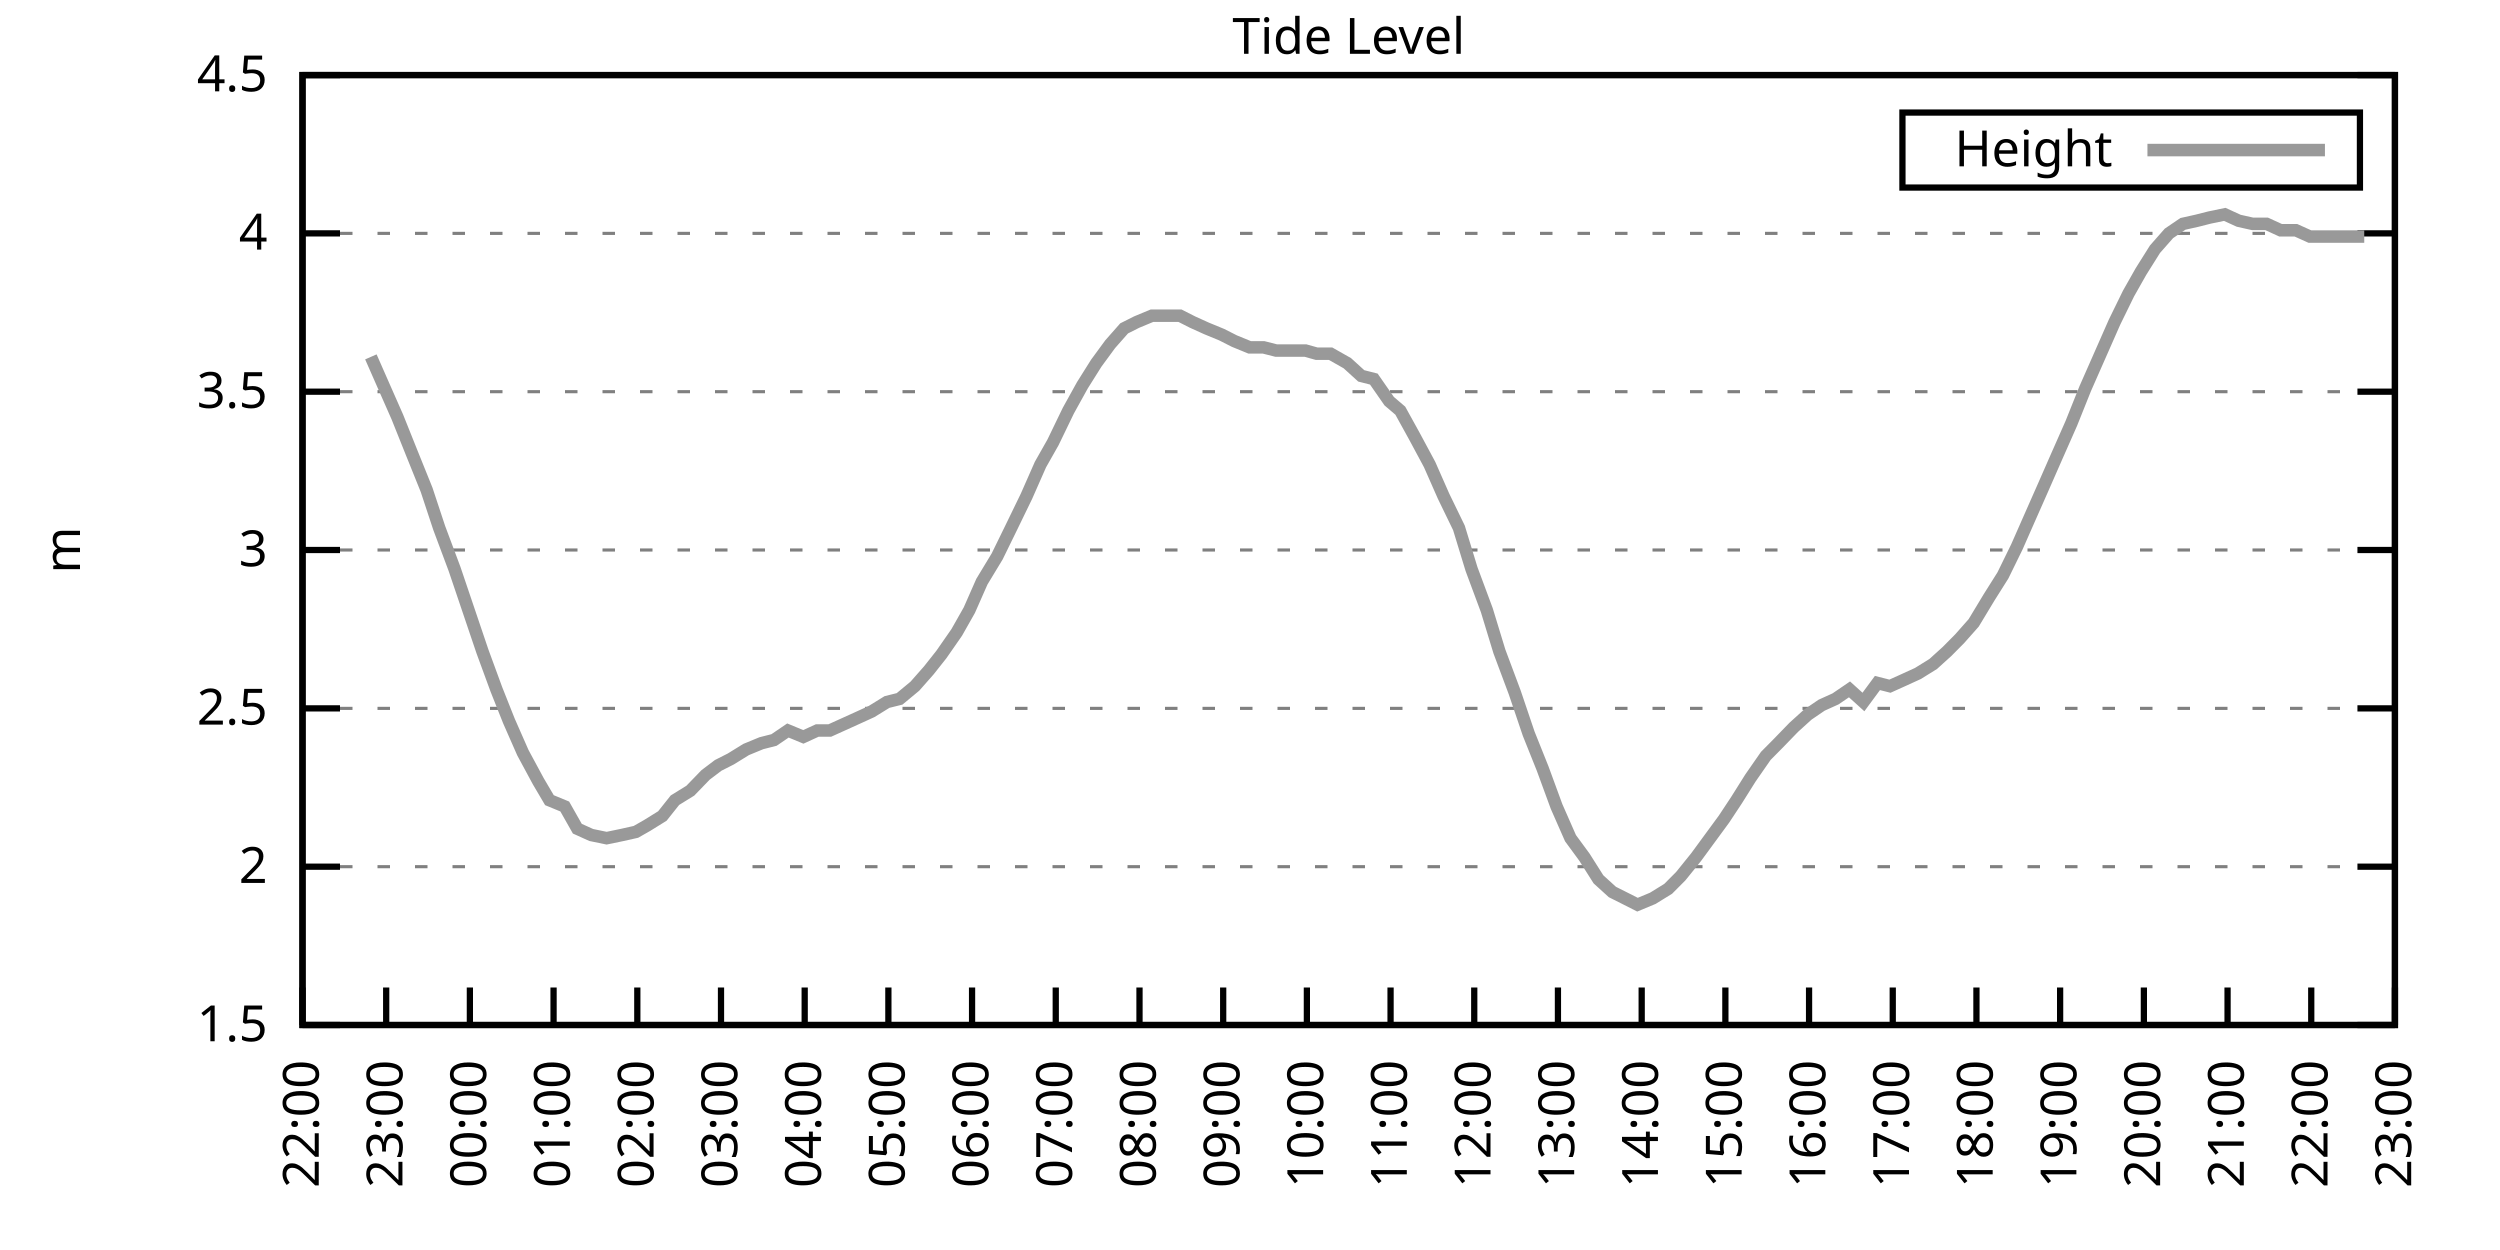
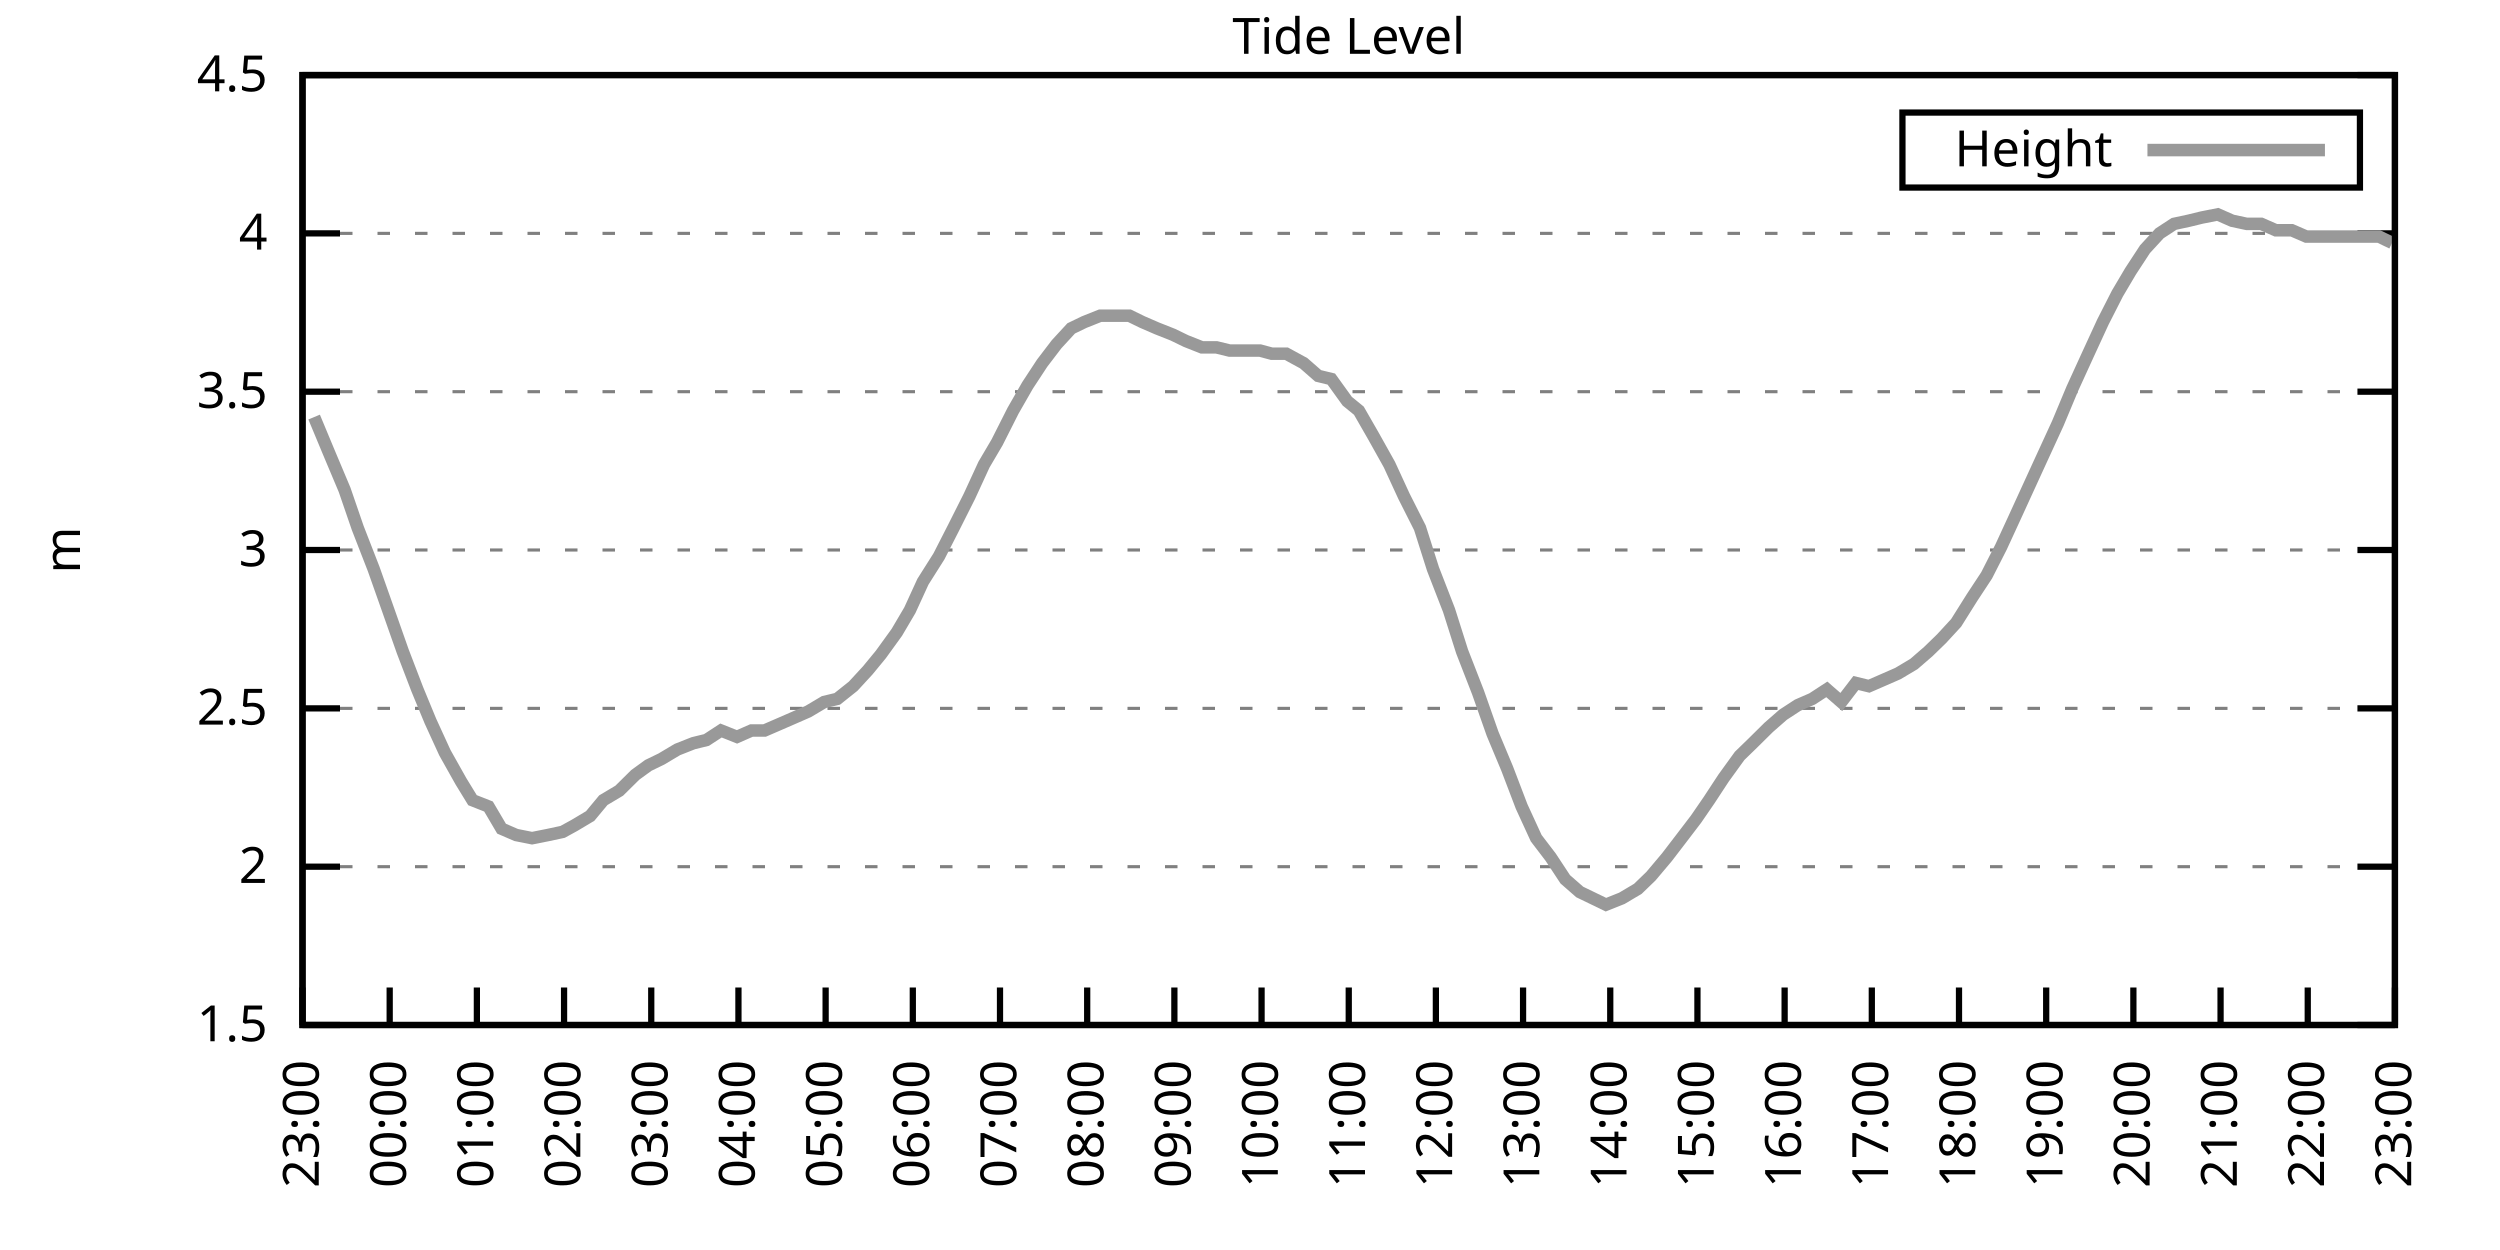
<svg xmlns="http://www.w3.org/2000/svg" xmlns:xlink="http://www.w3.org/1999/xlink" width="400" height="200" viewBox="0 0 400 200">
  <g id="gnuplot_canvas">
    <rect x="0" y="0" width="400" height="200" fill="none" />
    <defs>
      <circle id="gpDot" r="0.5" stroke-width="0.5" stroke="currentColor" />
      <path id="gpPt0" stroke-width="0.333" stroke="currentColor" d="M-1,0 h2 M0,-1 v2" />
      <path id="gpPt1" stroke-width="0.333" stroke="currentColor" d="M-1,-1 L1,1 M1,-1 L-1,1" />
      <path id="gpPt2" stroke-width="0.333" stroke="currentColor" d="M-1,0 L1,0 M0,-1 L0,1 M-1,-1 L1,1 M-1,1 L1,-1" />
      <rect id="gpPt3" stroke-width="0.333" stroke="currentColor" x="-1" y="-1" width="2" height="2" />
      <rect id="gpPt4" stroke-width="0.333" stroke="currentColor" fill="currentColor" x="-1" y="-1" width="2" height="2" />
      <circle id="gpPt5" stroke-width="0.333" stroke="currentColor" cx="0" cy="0" r="1" />
      <use xlink:href="#gpPt5" id="gpPt6" fill="currentColor" stroke="none" />
      <path id="gpPt7" stroke-width="0.333" stroke="currentColor" d="M0,-1.33 L-1.33,0.67 L1.33,0.67 z" />
      <use xlink:href="#gpPt7" id="gpPt8" fill="currentColor" stroke="none" />
      <use xlink:href="#gpPt7" id="gpPt9" stroke="currentColor" transform="rotate(180)" />
      <use xlink:href="#gpPt9" id="gpPt10" fill="currentColor" stroke="none" />
      <use xlink:href="#gpPt3" id="gpPt11" stroke="currentColor" transform="rotate(45)" />
      <use xlink:href="#gpPt11" id="gpPt12" fill="currentColor" stroke="none" />
      <path id="gpPt13" stroke-width="0.333" stroke="currentColor" d="M0,1.330 L1.265,0.411 L0.782,-1.067 L-0.782,-1.076 L-1.265,0.411 z" />
      <use xlink:href="#gpPt13" id="gpPt14" fill="currentColor" stroke="none" />
      <filter id="textbox" filterUnits="objectBoundingBox" x="0" y="0" height="1" width="1">
        <feFlood flood-color="white" flood-opacity="1" result="bgnd" />
        <feComposite in="SourceGraphic" in2="bgnd" operator="atop" />
      </filter>
      <filter id="greybox" filterUnits="objectBoundingBox" x="0" y="0" height="1" width="1">
        <feFlood flood-color="lightgrey" flood-opacity="1" result="grey" />
        <feComposite in="SourceGraphic" in2="grey" operator="atop" />
      </filter>
    </defs>
    <g fill="none" color="white" stroke="currentColor" stroke-width="1.00" stroke-linecap="butt" stroke-linejoin="miter">
</g>
    <g fill="none" color="black" stroke="currentColor" stroke-width="1.00" stroke-linecap="butt" stroke-linejoin="miter">
      <g stroke="none" shape-rendering="crispEdges">
        <polygon fill="rgb(255, 255, 255)" points="48.40,164.00 383.18,164.00 383.18,12.02 48.40,12.02 " />
      </g>
    </g>
    <g fill="none" color="black" stroke="currentColor" stroke-width="1.00" stroke-linecap="butt" stroke-linejoin="miter">
</g>
    <g fill="none" color="black" stroke="black" stroke-width="0.50" stroke-linecap="butt" stroke-linejoin="miter">
</g>
    <g fill="none" color="gray" stroke="currentColor" stroke-width="0.50" stroke-linecap="butt" stroke-linejoin="miter">
      <path stroke="gray" stroke-dasharray="2,4" class="gridline" d="M48.40,164.00 L383.19,164.00  " />
    </g>
    <g fill="none" color="gray" stroke="gray" stroke-width="1.00" stroke-linecap="butt" stroke-linejoin="miter">
</g>
    <g fill="none" color="black" stroke="currentColor" stroke-width="1.00" stroke-linecap="butt" stroke-linejoin="miter">
      <path stroke="black" d="M48.40,164.00 L54.40,164.00 M383.19,164.00 L377.19,164.00  " />
      <g transform="translate(42.80,166.60)" stroke="none" fill="black" font-family="Sans" font-size="8.00" text-anchor="end">
        <text>
          <tspan font-family="Sans"> 1.5</tspan>
        </text>
      </g>
    </g>
    <g fill="none" color="black" stroke="currentColor" stroke-width="1.00" stroke-linecap="butt" stroke-linejoin="miter">
</g>
    <g fill="none" color="black" stroke="black" stroke-width="0.50" stroke-linecap="butt" stroke-linejoin="miter">
</g>
    <g fill="none" color="gray" stroke="currentColor" stroke-width="0.50" stroke-linecap="butt" stroke-linejoin="miter">
      <path stroke="gray" stroke-dasharray="2,4" class="gridline" d="M48.40,138.67 L383.19,138.67  " />
    </g>
    <g fill="none" color="gray" stroke="gray" stroke-width="1.00" stroke-linecap="butt" stroke-linejoin="miter">
</g>
    <g fill="none" color="black" stroke="currentColor" stroke-width="1.00" stroke-linecap="butt" stroke-linejoin="miter">
      <path stroke="black" d="M48.40,138.67 L54.40,138.67 M383.19,138.67 L377.19,138.67  " />
      <g transform="translate(42.80,141.27)" stroke="none" fill="black" font-family="Sans" font-size="8.00" text-anchor="end">
        <text>
          <tspan font-family="Sans"> 2</tspan>
        </text>
      </g>
    </g>
    <g fill="none" color="black" stroke="currentColor" stroke-width="1.00" stroke-linecap="butt" stroke-linejoin="miter">
</g>
    <g fill="none" color="black" stroke="black" stroke-width="0.50" stroke-linecap="butt" stroke-linejoin="miter">
</g>
    <g fill="none" color="gray" stroke="currentColor" stroke-width="0.50" stroke-linecap="butt" stroke-linejoin="miter">
      <path stroke="gray" stroke-dasharray="2,4" class="gridline" d="M48.40,113.34 L383.19,113.34  " />
    </g>
    <g fill="none" color="gray" stroke="gray" stroke-width="1.00" stroke-linecap="butt" stroke-linejoin="miter">
</g>
    <g fill="none" color="black" stroke="currentColor" stroke-width="1.00" stroke-linecap="butt" stroke-linejoin="miter">
      <path stroke="black" d="M48.40,113.34 L54.40,113.34 M383.19,113.34 L377.19,113.34  " />
      <g transform="translate(42.80,115.94)" stroke="none" fill="black" font-family="Sans" font-size="8.00" text-anchor="end">
        <text>
          <tspan font-family="Sans"> 2.5</tspan>
        </text>
      </g>
    </g>
    <g fill="none" color="black" stroke="currentColor" stroke-width="1.00" stroke-linecap="butt" stroke-linejoin="miter">
</g>
    <g fill="none" color="black" stroke="black" stroke-width="0.50" stroke-linecap="butt" stroke-linejoin="miter">
</g>
    <g fill="none" color="gray" stroke="currentColor" stroke-width="0.50" stroke-linecap="butt" stroke-linejoin="miter">
      <path stroke="gray" stroke-dasharray="2,4" class="gridline" d="M48.40,88.00 L383.19,88.00  " />
    </g>
    <g fill="none" color="gray" stroke="gray" stroke-width="1.00" stroke-linecap="butt" stroke-linejoin="miter">
</g>
    <g fill="none" color="black" stroke="currentColor" stroke-width="1.00" stroke-linecap="butt" stroke-linejoin="miter">
      <path stroke="black" d="M48.40,88.00 L54.40,88.00 M383.19,88.00 L377.19,88.00  " />
      <g transform="translate(42.80,90.60)" stroke="none" fill="black" font-family="Sans" font-size="8.00" text-anchor="end">
        <text>
          <tspan font-family="Sans"> 3</tspan>
        </text>
      </g>
    </g>
    <g fill="none" color="black" stroke="currentColor" stroke-width="1.00" stroke-linecap="butt" stroke-linejoin="miter">
</g>
    <g fill="none" color="black" stroke="black" stroke-width="0.50" stroke-linecap="butt" stroke-linejoin="miter">
</g>
    <g fill="none" color="gray" stroke="currentColor" stroke-width="0.50" stroke-linecap="butt" stroke-linejoin="miter">
      <path stroke="gray" stroke-dasharray="2,4" class="gridline" d="M48.40,62.67 L383.19,62.67  " />
    </g>
    <g fill="none" color="gray" stroke="gray" stroke-width="1.00" stroke-linecap="butt" stroke-linejoin="miter">
</g>
    <g fill="none" color="black" stroke="currentColor" stroke-width="1.00" stroke-linecap="butt" stroke-linejoin="miter">
      <path stroke="black" d="M48.40,62.67 L54.40,62.67 M383.19,62.67 L377.19,62.67  " />
      <g transform="translate(42.80,65.27)" stroke="none" fill="black" font-family="Sans" font-size="8.00" text-anchor="end">
        <text>
          <tspan font-family="Sans"> 3.5</tspan>
        </text>
      </g>
    </g>
    <g fill="none" color="black" stroke="currentColor" stroke-width="1.00" stroke-linecap="butt" stroke-linejoin="miter">
</g>
    <g fill="none" color="black" stroke="black" stroke-width="0.50" stroke-linecap="butt" stroke-linejoin="miter">
</g>
    <g fill="none" color="gray" stroke="currentColor" stroke-width="0.50" stroke-linecap="butt" stroke-linejoin="miter">
      <path stroke="gray" stroke-dasharray="2,4" class="gridline" d="M48.40,37.34 L383.19,37.34  " />
    </g>
    <g fill="none" color="gray" stroke="gray" stroke-width="1.00" stroke-linecap="butt" stroke-linejoin="miter">
</g>
    <g fill="none" color="black" stroke="currentColor" stroke-width="1.00" stroke-linecap="butt" stroke-linejoin="miter">
      <path stroke="black" d="M48.40,37.34 L54.40,37.34 M383.19,37.34 L377.19,37.34  " />
      <g transform="translate(42.80,39.94)" stroke="none" fill="black" font-family="Sans" font-size="8.00" text-anchor="end">
        <text>
          <tspan font-family="Sans"> 4</tspan>
        </text>
      </g>
    </g>
    <g fill="none" color="black" stroke="currentColor" stroke-width="1.00" stroke-linecap="butt" stroke-linejoin="miter">
</g>
    <g fill="none" color="black" stroke="black" stroke-width="0.50" stroke-linecap="butt" stroke-linejoin="miter">
</g>
    <g fill="none" color="gray" stroke="currentColor" stroke-width="0.50" stroke-linecap="butt" stroke-linejoin="miter">
      <path stroke="gray" stroke-dasharray="2,4" class="gridline" d="M48.40,12.01 L383.19,12.01  " />
    </g>
    <g fill="none" color="gray" stroke="gray" stroke-width="1.00" stroke-linecap="butt" stroke-linejoin="miter">
</g>
    <g fill="none" color="black" stroke="currentColor" stroke-width="1.00" stroke-linecap="butt" stroke-linejoin="miter">
      <path stroke="black" d="M48.40,12.01 L54.40,12.01 M383.19,12.01 L377.19,12.01  " />
      <g transform="translate(42.80,14.61)" stroke="none" fill="black" font-family="Sans" font-size="8.00" text-anchor="end">
        <text>
          <tspan font-family="Sans"> 4.5</tspan>
        </text>
      </g>
    </g>
    <g fill="none" color="black" stroke="currentColor" stroke-width="1.00" stroke-linecap="butt" stroke-linejoin="miter">
      <path stroke="black" d="M48.40,164.00 L48.40,158.00  " />
      <g transform="translate(51.00,169.60) rotate(270.00)" stroke="none" fill="black" font-family="Sans" font-size="8.00" text-anchor="end">
        <text>
-           <tspan font-family="Sans">22:00</tspan>
-         </text>
-       </g>
-     </g>
-     <g fill="none" color="black" stroke="currentColor" stroke-width="1.00" stroke-linecap="butt" stroke-linejoin="miter">
-       <path stroke="black" d="M61.79,164.00 L61.79,158.00  " />
-       <g transform="translate(64.39,169.60) rotate(270.00)" stroke="none" fill="black" font-family="Sans" font-size="8.00" text-anchor="end">
-         <text>
          <tspan font-family="Sans">23:00</tspan>
        </text>
      </g>
    </g>
    <g fill="none" color="black" stroke="currentColor" stroke-width="1.00" stroke-linecap="butt" stroke-linejoin="miter">
-       <path stroke="black" d="M75.18,164.00 L75.18,158.00  " />
-       <g transform="translate(77.78,169.60) rotate(270.00)" stroke="none" fill="black" font-family="Sans" font-size="8.00" text-anchor="end">
+       <path stroke="black" d="M62.35,164.00 L62.35,158.00  " />
+       <g transform="translate(64.95,169.60) rotate(270.00)" stroke="none" fill="black" font-family="Sans" font-size="8.00" text-anchor="end">
        <text>
          <tspan font-family="Sans">00:00</tspan>
        </text>
      </g>
    </g>
    <g fill="none" color="black" stroke="currentColor" stroke-width="1.00" stroke-linecap="butt" stroke-linejoin="miter">
-       <path stroke="black" d="M88.57,164.00 L88.57,158.00  " />
-       <g transform="translate(91.17,169.60) rotate(270.00)" stroke="none" fill="black" font-family="Sans" font-size="8.00" text-anchor="end">
+       <path stroke="black" d="M76.30,164.00 L76.30,158.00  " />
+       <g transform="translate(78.90,169.60) rotate(270.00)" stroke="none" fill="black" font-family="Sans" font-size="8.00" text-anchor="end">
        <text>
          <tspan font-family="Sans">01:00</tspan>
        </text>
      </g>
    </g>
    <g fill="none" color="black" stroke="currentColor" stroke-width="1.00" stroke-linecap="butt" stroke-linejoin="miter">
-       <path stroke="black" d="M101.97,164.00 L101.97,158.00  " />
-       <g transform="translate(104.57,169.60) rotate(270.00)" stroke="none" fill="black" font-family="Sans" font-size="8.00" text-anchor="end">
+       <path stroke="black" d="M90.25,164.00 L90.25,158.00  " />
+       <g transform="translate(92.85,169.60) rotate(270.00)" stroke="none" fill="black" font-family="Sans" font-size="8.00" text-anchor="end">
        <text>
          <tspan font-family="Sans">02:00</tspan>
        </text>
      </g>
    </g>
    <g fill="none" color="black" stroke="currentColor" stroke-width="1.00" stroke-linecap="butt" stroke-linejoin="miter">
-       <path stroke="black" d="M115.36,164.00 L115.36,158.00  " />
-       <g transform="translate(117.96,169.60) rotate(270.00)" stroke="none" fill="black" font-family="Sans" font-size="8.00" text-anchor="end">
+       <path stroke="black" d="M104.20,164.00 L104.20,158.00  " />
+       <g transform="translate(106.80,169.60) rotate(270.00)" stroke="none" fill="black" font-family="Sans" font-size="8.00" text-anchor="end">
        <text>
          <tspan font-family="Sans">03:00</tspan>
        </text>
      </g>
    </g>
    <g fill="none" color="black" stroke="currentColor" stroke-width="1.00" stroke-linecap="butt" stroke-linejoin="miter">
-       <path stroke="black" d="M128.75,164.00 L128.75,158.00  " />
-       <g transform="translate(131.35,169.60) rotate(270.00)" stroke="none" fill="black" font-family="Sans" font-size="8.00" text-anchor="end">
+       <path stroke="black" d="M118.15,164.00 L118.15,158.00  " />
+       <g transform="translate(120.75,169.60) rotate(270.00)" stroke="none" fill="black" font-family="Sans" font-size="8.00" text-anchor="end">
        <text>
          <tspan font-family="Sans">04:00</tspan>
        </text>
      </g>
    </g>
    <g fill="none" color="black" stroke="currentColor" stroke-width="1.00" stroke-linecap="butt" stroke-linejoin="miter">
-       <path stroke="black" d="M142.14,164.00 L142.14,158.00  " />
-       <g transform="translate(144.74,169.60) rotate(270.00)" stroke="none" fill="black" font-family="Sans" font-size="8.00" text-anchor="end">
+       <path stroke="black" d="M132.10,164.00 L132.10,158.00  " />
+       <g transform="translate(134.70,169.60) rotate(270.00)" stroke="none" fill="black" font-family="Sans" font-size="8.00" text-anchor="end">
        <text>
          <tspan font-family="Sans">05:00</tspan>
        </text>
      </g>
    </g>
    <g fill="none" color="black" stroke="currentColor" stroke-width="1.00" stroke-linecap="butt" stroke-linejoin="miter">
-       <path stroke="black" d="M155.53,164.00 L155.53,158.00  " />
-       <g transform="translate(158.13,169.60) rotate(270.00)" stroke="none" fill="black" font-family="Sans" font-size="8.00" text-anchor="end">
+       <path stroke="black" d="M146.05,164.00 L146.05,158.00  " />
+       <g transform="translate(148.65,169.60) rotate(270.00)" stroke="none" fill="black" font-family="Sans" font-size="8.00" text-anchor="end">
        <text>
          <tspan font-family="Sans">06:00</tspan>
        </text>
      </g>
    </g>
    <g fill="none" color="black" stroke="currentColor" stroke-width="1.00" stroke-linecap="butt" stroke-linejoin="miter">
-       <path stroke="black" d="M168.92,164.00 L168.92,158.00  " />
-       <g transform="translate(171.52,169.60) rotate(270.00)" stroke="none" fill="black" font-family="Sans" font-size="8.00" text-anchor="end">
+       <path stroke="black" d="M160.00,164.00 L160.00,158.00  " />
+       <g transform="translate(162.60,169.60) rotate(270.00)" stroke="none" fill="black" font-family="Sans" font-size="8.00" text-anchor="end">
        <text>
          <tspan font-family="Sans">07:00</tspan>
        </text>
      </g>
    </g>
    <g fill="none" color="black" stroke="currentColor" stroke-width="1.00" stroke-linecap="butt" stroke-linejoin="miter">
-       <path stroke="black" d="M182.32,164.00 L182.32,158.00  " />
-       <g transform="translate(184.92,169.60) rotate(270.00)" stroke="none" fill="black" font-family="Sans" font-size="8.00" text-anchor="end">
+       <path stroke="black" d="M173.95,164.00 L173.95,158.00  " />
+       <g transform="translate(176.55,169.60) rotate(270.00)" stroke="none" fill="black" font-family="Sans" font-size="8.00" text-anchor="end">
        <text>
          <tspan font-family="Sans">08:00</tspan>
        </text>
      </g>
    </g>
    <g fill="none" color="black" stroke="currentColor" stroke-width="1.00" stroke-linecap="butt" stroke-linejoin="miter">
-       <path stroke="black" d="M195.71,164.00 L195.71,158.00  " />
-       <g transform="translate(198.31,169.60) rotate(270.00)" stroke="none" fill="black" font-family="Sans" font-size="8.00" text-anchor="end">
+       <path stroke="black" d="M187.90,164.00 L187.90,158.00  " />
+       <g transform="translate(190.50,169.60) rotate(270.00)" stroke="none" fill="black" font-family="Sans" font-size="8.00" text-anchor="end">
        <text>
          <tspan font-family="Sans">09:00</tspan>
        </text>
      </g>
    </g>
    <g fill="none" color="black" stroke="currentColor" stroke-width="1.00" stroke-linecap="butt" stroke-linejoin="miter">
-       <path stroke="black" d="M209.10,164.00 L209.10,158.00  " />
-       <g transform="translate(211.70,169.60) rotate(270.00)" stroke="none" fill="black" font-family="Sans" font-size="8.00" text-anchor="end">
+       <path stroke="black" d="M201.85,164.00 L201.85,158.00  " />
+       <g transform="translate(204.45,169.60) rotate(270.00)" stroke="none" fill="black" font-family="Sans" font-size="8.00" text-anchor="end">
        <text>
          <tspan font-family="Sans">10:00</tspan>
        </text>
      </g>
    </g>
    <g fill="none" color="black" stroke="currentColor" stroke-width="1.00" stroke-linecap="butt" stroke-linejoin="miter">
-       <path stroke="black" d="M222.49,164.00 L222.49,158.00  " />
-       <g transform="translate(225.09,169.60) rotate(270.00)" stroke="none" fill="black" font-family="Sans" font-size="8.00" text-anchor="end">
+       <path stroke="black" d="M215.80,164.00 L215.80,158.00  " />
+       <g transform="translate(218.40,169.60) rotate(270.00)" stroke="none" fill="black" font-family="Sans" font-size="8.00" text-anchor="end">
        <text>
          <tspan font-family="Sans">11:00</tspan>
        </text>
      </g>
    </g>
    <g fill="none" color="black" stroke="currentColor" stroke-width="1.00" stroke-linecap="butt" stroke-linejoin="miter">
-       <path stroke="black" d="M235.88,164.00 L235.88,158.00  " />
-       <g transform="translate(238.48,169.60) rotate(270.00)" stroke="none" fill="black" font-family="Sans" font-size="8.00" text-anchor="end">
+       <path stroke="black" d="M229.74,164.00 L229.74,158.00  " />
+       <g transform="translate(232.34,169.60) rotate(270.00)" stroke="none" fill="black" font-family="Sans" font-size="8.00" text-anchor="end">
        <text>
          <tspan font-family="Sans">12:00</tspan>
        </text>
      </g>
    </g>
    <g fill="none" color="black" stroke="currentColor" stroke-width="1.00" stroke-linecap="butt" stroke-linejoin="miter">
-       <path stroke="black" d="M249.27,164.00 L249.27,158.00  " />
-       <g transform="translate(251.87,169.60) rotate(270.00)" stroke="none" fill="black" font-family="Sans" font-size="8.00" text-anchor="end">
+       <path stroke="black" d="M243.69,164.00 L243.69,158.00  " />
+       <g transform="translate(246.29,169.60) rotate(270.00)" stroke="none" fill="black" font-family="Sans" font-size="8.00" text-anchor="end">
        <text>
          <tspan font-family="Sans">13:00</tspan>
        </text>
      </g>
    </g>
    <g fill="none" color="black" stroke="currentColor" stroke-width="1.00" stroke-linecap="butt" stroke-linejoin="miter">
-       <path stroke="black" d="M262.67,164.00 L262.67,158.00  " />
-       <g transform="translate(265.27,169.60) rotate(270.00)" stroke="none" fill="black" font-family="Sans" font-size="8.00" text-anchor="end">
+       <path stroke="black" d="M257.64,164.00 L257.64,158.00  " />
+       <g transform="translate(260.24,169.60) rotate(270.00)" stroke="none" fill="black" font-family="Sans" font-size="8.00" text-anchor="end">
        <text>
          <tspan font-family="Sans">14:00</tspan>
        </text>
      </g>
    </g>
    <g fill="none" color="black" stroke="currentColor" stroke-width="1.00" stroke-linecap="butt" stroke-linejoin="miter">
-       <path stroke="black" d="M276.06,164.00 L276.06,158.00  " />
-       <g transform="translate(278.66,169.60) rotate(270.00)" stroke="none" fill="black" font-family="Sans" font-size="8.00" text-anchor="end">
+       <path stroke="black" d="M271.59,164.00 L271.59,158.00  " />
+       <g transform="translate(274.19,169.60) rotate(270.00)" stroke="none" fill="black" font-family="Sans" font-size="8.00" text-anchor="end">
        <text>
          <tspan font-family="Sans">15:00</tspan>
        </text>
      </g>
    </g>
    <g fill="none" color="black" stroke="currentColor" stroke-width="1.00" stroke-linecap="butt" stroke-linejoin="miter">
-       <path stroke="black" d="M289.45,164.00 L289.45,158.00  " />
-       <g transform="translate(292.05,169.60) rotate(270.00)" stroke="none" fill="black" font-family="Sans" font-size="8.00" text-anchor="end">
+       <path stroke="black" d="M285.54,164.00 L285.54,158.00  " />
+       <g transform="translate(288.14,169.60) rotate(270.00)" stroke="none" fill="black" font-family="Sans" font-size="8.00" text-anchor="end">
        <text>
          <tspan font-family="Sans">16:00</tspan>
        </text>
      </g>
    </g>
    <g fill="none" color="black" stroke="currentColor" stroke-width="1.00" stroke-linecap="butt" stroke-linejoin="miter">
-       <path stroke="black" d="M302.84,164.00 L302.84,158.00  " />
-       <g transform="translate(305.44,169.60) rotate(270.00)" stroke="none" fill="black" font-family="Sans" font-size="8.00" text-anchor="end">
+       <path stroke="black" d="M299.49,164.00 L299.49,158.00  " />
+       <g transform="translate(302.09,169.60) rotate(270.00)" stroke="none" fill="black" font-family="Sans" font-size="8.00" text-anchor="end">
        <text>
          <tspan font-family="Sans">17:00</tspan>
        </text>
      </g>
    </g>
    <g fill="none" color="black" stroke="currentColor" stroke-width="1.00" stroke-linecap="butt" stroke-linejoin="miter">
-       <path stroke="black" d="M316.23,164.00 L316.23,158.00  " />
-       <g transform="translate(318.83,169.60) rotate(270.00)" stroke="none" fill="black" font-family="Sans" font-size="8.00" text-anchor="end">
+       <path stroke="black" d="M313.44,164.00 L313.44,158.00  " />
+       <g transform="translate(316.04,169.60) rotate(270.00)" stroke="none" fill="black" font-family="Sans" font-size="8.00" text-anchor="end">
        <text>
          <tspan font-family="Sans">18:00</tspan>
        </text>
      </g>
    </g>
    <g fill="none" color="black" stroke="currentColor" stroke-width="1.00" stroke-linecap="butt" stroke-linejoin="miter">
-       <path stroke="black" d="M329.62,164.00 L329.62,158.00  " />
-       <g transform="translate(332.22,169.60) rotate(270.00)" stroke="none" fill="black" font-family="Sans" font-size="8.00" text-anchor="end">
+       <path stroke="black" d="M327.39,164.00 L327.39,158.00  " />
+       <g transform="translate(329.99,169.60) rotate(270.00)" stroke="none" fill="black" font-family="Sans" font-size="8.00" text-anchor="end">
        <text>
          <tspan font-family="Sans">19:00</tspan>
        </text>
      </g>
    </g>
    <g fill="none" color="black" stroke="currentColor" stroke-width="1.00" stroke-linecap="butt" stroke-linejoin="miter">
-       <path stroke="black" d="M343.02,164.00 L343.02,158.00  " />
-       <g transform="translate(345.62,169.60) rotate(270.00)" stroke="none" fill="black" font-family="Sans" font-size="8.00" text-anchor="end">
+       <path stroke="black" d="M341.34,164.00 L341.34,158.00  " />
+       <g transform="translate(343.94,169.60) rotate(270.00)" stroke="none" fill="black" font-family="Sans" font-size="8.00" text-anchor="end">
        <text>
          <tspan font-family="Sans">20:00</tspan>
        </text>
      </g>
    </g>
    <g fill="none" color="black" stroke="currentColor" stroke-width="1.00" stroke-linecap="butt" stroke-linejoin="miter">
-       <path stroke="black" d="M356.41,164.00 L356.41,158.00  " />
-       <g transform="translate(359.01,169.60) rotate(270.00)" stroke="none" fill="black" font-family="Sans" font-size="8.00" text-anchor="end">
+       <path stroke="black" d="M355.29,164.00 L355.29,158.00  " />
+       <g transform="translate(357.89,169.60) rotate(270.00)" stroke="none" fill="black" font-family="Sans" font-size="8.00" text-anchor="end">
        <text>
          <tspan font-family="Sans">21:00</tspan>
        </text>
      </g>
    </g>
    <g fill="none" color="black" stroke="currentColor" stroke-width="1.00" stroke-linecap="butt" stroke-linejoin="miter">
-       <path stroke="black" d="M369.80,164.00 L369.80,158.00  " />
-       <g transform="translate(372.40,169.60) rotate(270.00)" stroke="none" fill="black" font-family="Sans" font-size="8.00" text-anchor="end">
+       <path stroke="black" d="M369.24,164.00 L369.24,158.00  " />
+       <g transform="translate(371.84,169.60) rotate(270.00)" stroke="none" fill="black" font-family="Sans" font-size="8.00" text-anchor="end">
        <text>
          <tspan font-family="Sans">22:00</tspan>
        </text>
      </g>
    </g>
    <g fill="none" color="black" stroke="currentColor" stroke-width="1.00" stroke-linecap="butt" stroke-linejoin="miter">
      <path stroke="black" d="M383.19,164.00 L383.19,158.00  " />
      <g transform="translate(385.79,169.60) rotate(270.00)" stroke="none" fill="black" font-family="Sans" font-size="8.00" text-anchor="end">
        <text>
          <tspan font-family="Sans">23:00</tspan>
        </text>
      </g>
    </g>
    <g fill="none" color="black" stroke="currentColor" stroke-width="1.00" stroke-linecap="butt" stroke-linejoin="miter">
</g>
    <g fill="none" color="black" stroke="currentColor" stroke-width="1.00" stroke-linecap="butt" stroke-linejoin="miter">
      <path stroke="black" d="M48.40,12.01 L48.40,164.00 L383.19,164.00 L383.19,12.01 L48.40,12.01 Z  " />
    </g>
    <g fill="none" color="black" stroke="currentColor" stroke-width="1.00" stroke-linecap="butt" stroke-linejoin="miter">
</g>
    <g fill="none" color="black" stroke="currentColor" stroke-width="1.00" stroke-linecap="butt" stroke-linejoin="miter">
      <path stroke="black" d="M304.39,30.01 L304.39,18.01 L377.59,18.01 L377.59,30.01 L304.39,30.01 Z  " />
    </g>
    <g id="Tide_level_plot_1">
      <g fill="none" color="white" stroke="black" stroke-width="2.00" stroke-linecap="butt" stroke-linejoin="miter">
</g>
      <g fill="none" color="black" stroke="currentColor" stroke-width="2.00" stroke-linecap="butt" stroke-linejoin="miter">
        <g transform="translate(337.99,26.61)" stroke="none" fill="black" font-family="Sans" font-size="8.00" text-anchor="end">
          <text>
            <tspan font-family="Sans">Height</tspan>
          </text>
        </g>
      </g>
      <g fill="none" color="black" stroke="currentColor" stroke-width="2.00" stroke-linecap="butt" stroke-linejoin="miter">
-         <path stroke="rgb(153, 153, 153)" d="M343.59,24.01 L371.99,24.01 M59.34,57.10 L61.57,62.17 L63.58,66.73 L65.81,72.30 L68.26,78.38 L70.27,84.46   L72.73,91.04 L74.96,97.63 L77.19,104.22 L79.42,110.30 L81.43,115.36 L83.66,120.43 L86.12,124.99 L87.91,128.03   L90.36,129.04 L92.37,132.59 L94.60,133.60 L97.06,134.11 L99.51,133.60 L101.74,133.10 L103.53,132.08 L105.98,130.56   L107.99,128.03 L110.45,126.51 L112.90,123.98 L114.91,122.46 L116.92,121.44 L119.38,119.92 L121.83,118.91 L123.84,118.40   L126.07,116.88 L128.53,117.90 L130.76,116.88 L132.77,116.88 L135.00,115.87 L137.23,114.86 L139.46,113.84 L141.92,112.32   L143.93,111.82 L146.38,109.79 L148.61,107.26 L150.62,104.72 L153.08,101.18 L155.09,97.63 L157.10,93.07 L159.55,89.02   L161.78,84.46 L164.24,79.39 L166.47,74.33 L168.48,70.78 L170.93,65.71 L173.17,61.66 L175.40,58.11 L177.63,55.07   L179.86,52.54 L181.87,51.53 L184.32,50.51 L186.56,50.51 L188.79,50.51 L190.80,51.53 L193.03,52.54 L195.48,53.55   L197.49,54.57 L199.95,55.58 L202.18,55.58 L204.19,56.09 L206.42,56.09 L208.88,56.09 L210.66,56.59 L212.89,56.59   L215.57,58.11 L217.80,60.14 L219.81,60.65 L222.27,64.19 L224.05,65.71 L226.29,69.77 L228.74,74.33 L230.97,79.39   L233.43,84.46 L235.44,91.04 L237.89,97.63 L239.90,104.22 L242.36,110.80 L244.59,117.39 L246.82,122.96 L249.05,129.04   L251.28,134.11 L253.51,137.15 L255.75,140.69 L257.98,142.72 L259.99,143.73 L262.00,144.75 L264.45,143.73 L266.91,142.21   L268.92,140.19 L271.37,137.15 L273.60,134.11 L275.83,131.07 L277.84,128.03 L280.07,124.48 L282.53,120.94 L284.54,118.91   L286.99,116.38 L289.23,114.35 L291.46,112.83 L293.69,111.82 L295.92,110.30 L298.15,112.32 L300.39,109.28 L302.39,109.79   L304.63,108.78 L306.86,107.76 L309.31,106.24 L311.54,104.22 L313.55,102.19 L315.79,99.66 L318.24,95.60 L320.47,92.06   L322.70,87.50 L324.71,82.94 L326.95,77.87 L328.95,73.31 L331.41,67.74 L333.64,62.17 L336.10,56.59 L338.33,51.53   L340.56,46.97 L342.57,43.42 L344.80,39.87 L347.03,37.34 L349.26,35.82 L351.50,35.32 L353.51,34.81 L355.96,34.30   L358.19,35.32 L360.42,35.82 L362.66,35.82 L364.89,36.84 L367.34,36.84 L369.58,37.85 L371.58,37.85 L373.82,37.85   L375.82,37.85 L378.28,37.85  " />
+         <path stroke="rgb(153, 153, 153)" d="M343.59,24.01 L371.99,24.01 M50.26,66.73 L52.58,72.30 L55.14,78.38 L57.23,84.46 L59.79,91.04 L62.12,97.63   L64.44,104.22 L66.77,110.30 L68.86,115.36 L71.18,120.43 L73.74,124.99 L75.60,128.03 L78.16,129.04 L80.25,132.59   L82.58,133.60 L85.13,134.11 L87.69,133.60 L90.02,133.10 L91.88,132.08 L94.43,130.56 L96.53,128.03 L99.08,126.51   L101.64,123.98 L103.73,122.46 L105.83,121.44 L108.38,119.92 L110.94,118.91 L113.03,118.40 L115.36,116.88 L117.92,117.90   L120.24,116.88 L122.33,116.88 L124.66,115.87 L126.98,114.86 L129.31,113.84 L131.87,112.32 L133.96,111.82 L136.51,109.79   L138.84,107.26 L140.93,104.72 L143.49,101.18 L145.58,97.63 L147.67,93.07 L150.23,89.02 L152.56,84.46 L155.11,79.39   L157.44,74.33 L159.53,70.78 L162.09,65.71 L164.41,61.66 L166.74,58.11 L169.06,55.07 L171.39,52.54 L173.48,51.53   L176.04,50.51 L178.36,50.51 L180.69,50.51 L182.78,51.53 L185.11,52.54 L187.66,53.55 L189.76,54.57 L192.31,55.58   L194.64,55.58 L196.73,56.09 L199.06,56.09 L201.61,56.09 L203.47,56.59 L205.80,56.59 L208.59,58.11 L210.91,60.14   L213.01,60.65 L215.56,64.19 L217.42,65.71 L219.75,69.77 L222.30,74.33 L224.63,79.39 L227.19,84.46 L229.28,91.04   L231.84,97.63 L233.93,104.22 L236.49,110.80 L238.81,117.39 L241.14,122.96 L243.46,129.04 L245.79,134.11 L248.11,137.15   L250.44,140.69 L252.76,142.72 L254.85,143.73 L256.95,144.75 L259.50,143.73 L262.06,142.21 L264.15,140.19 L266.71,137.15   L269.04,134.11 L271.36,131.07 L273.45,128.03 L275.78,124.48 L278.34,120.94 L280.43,118.91 L282.99,116.38 L285.31,114.35   L287.64,112.83 L289.96,111.82 L292.29,110.30 L294.61,112.32 L296.94,109.28 L299.03,109.79 L301.35,108.78 L303.68,107.76   L306.23,106.24 L308.56,104.22 L310.65,102.19 L312.98,99.66 L315.53,95.60 L317.86,92.06 L320.18,87.50 L322.28,82.94   L324.60,77.87 L326.69,73.31 L329.25,67.74 L331.58,62.17 L334.13,56.59 L336.46,51.53 L338.78,46.97 L340.88,43.42   L343.20,39.87 L345.53,37.34 L347.85,35.82 L350.18,35.32 L352.27,34.81 L354.83,34.30 L357.15,35.32 L359.48,35.82   L361.80,35.82 L364.13,36.84 L366.68,36.84 L369.01,37.85 L371.10,37.85 L373.43,37.85 L375.52,37.85 L378.08,37.85   L380.63,37.85 L382.73,38.86  " />
      </g>
    </g>
    <g fill="none" color="black" stroke="currentColor" stroke-width="2.00" stroke-linecap="butt" stroke-linejoin="miter">
</g>
    <g fill="none" color="black" stroke="black" stroke-width="1.00" stroke-linecap="butt" stroke-linejoin="miter">
</g>
    <g fill="none" color="black" stroke="currentColor" stroke-width="1.00" stroke-linecap="butt" stroke-linejoin="miter">
      <path stroke="black" d="M48.40,12.01 L48.40,164.00 L383.19,164.00 L383.19,12.01 L48.40,12.01 Z  " />
      <g transform="translate(12.80,88.01) rotate(270.00)" stroke="none" fill="black" font-family="Sans" font-size="8.00" text-anchor="middle">
        <text>
          <tspan font-family="Sans">m</tspan>
        </text>
      </g>
    </g>
    <g fill="none" color="black" stroke="currentColor" stroke-width="1.00" stroke-linecap="butt" stroke-linejoin="miter">
</g>
    <g fill="none" color="black" stroke="currentColor" stroke-width="1.00" stroke-linecap="butt" stroke-linejoin="miter">
      <g transform="translate(215.79,8.61)" stroke="none" fill="black" font-family="Sans" font-size="8.00" text-anchor="middle">
        <text>
          <tspan font-family="Sans">Tide Level</tspan>
        </text>
      </g>
    </g>
    <g fill="none" color="black" stroke="currentColor" stroke-width="1.00" stroke-linecap="butt" stroke-linejoin="miter">
</g>
  </g>
</svg>
